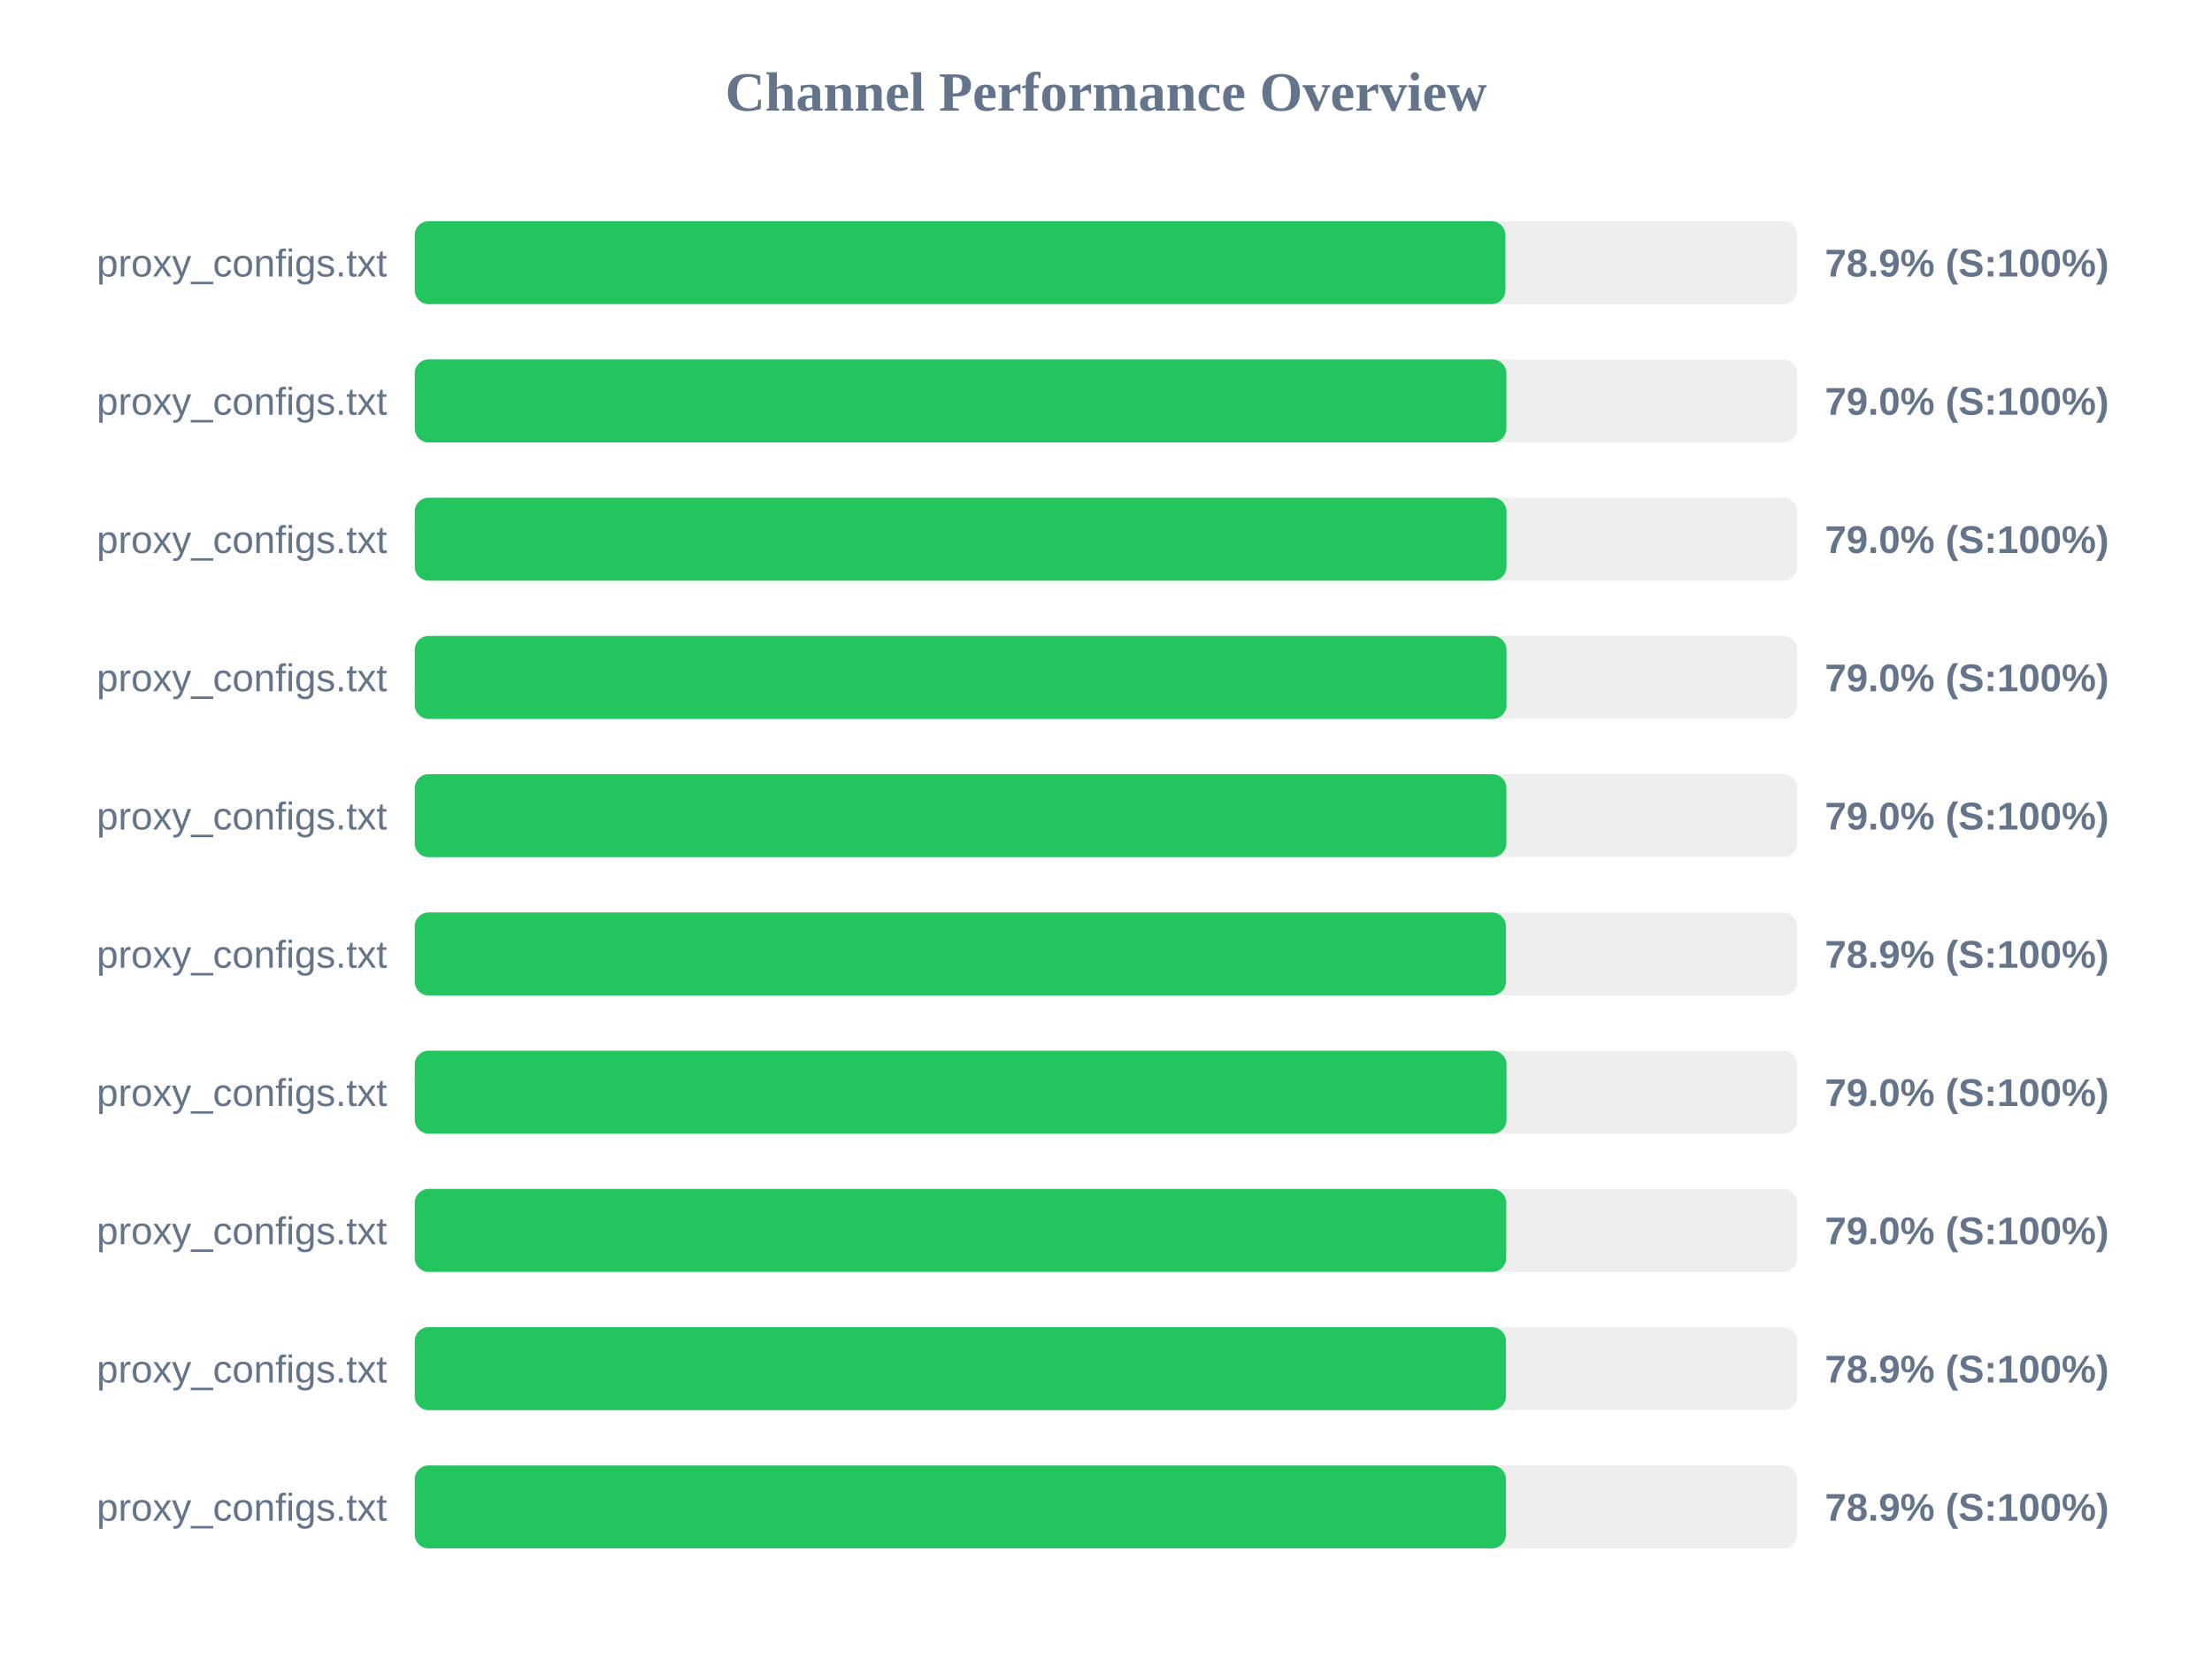
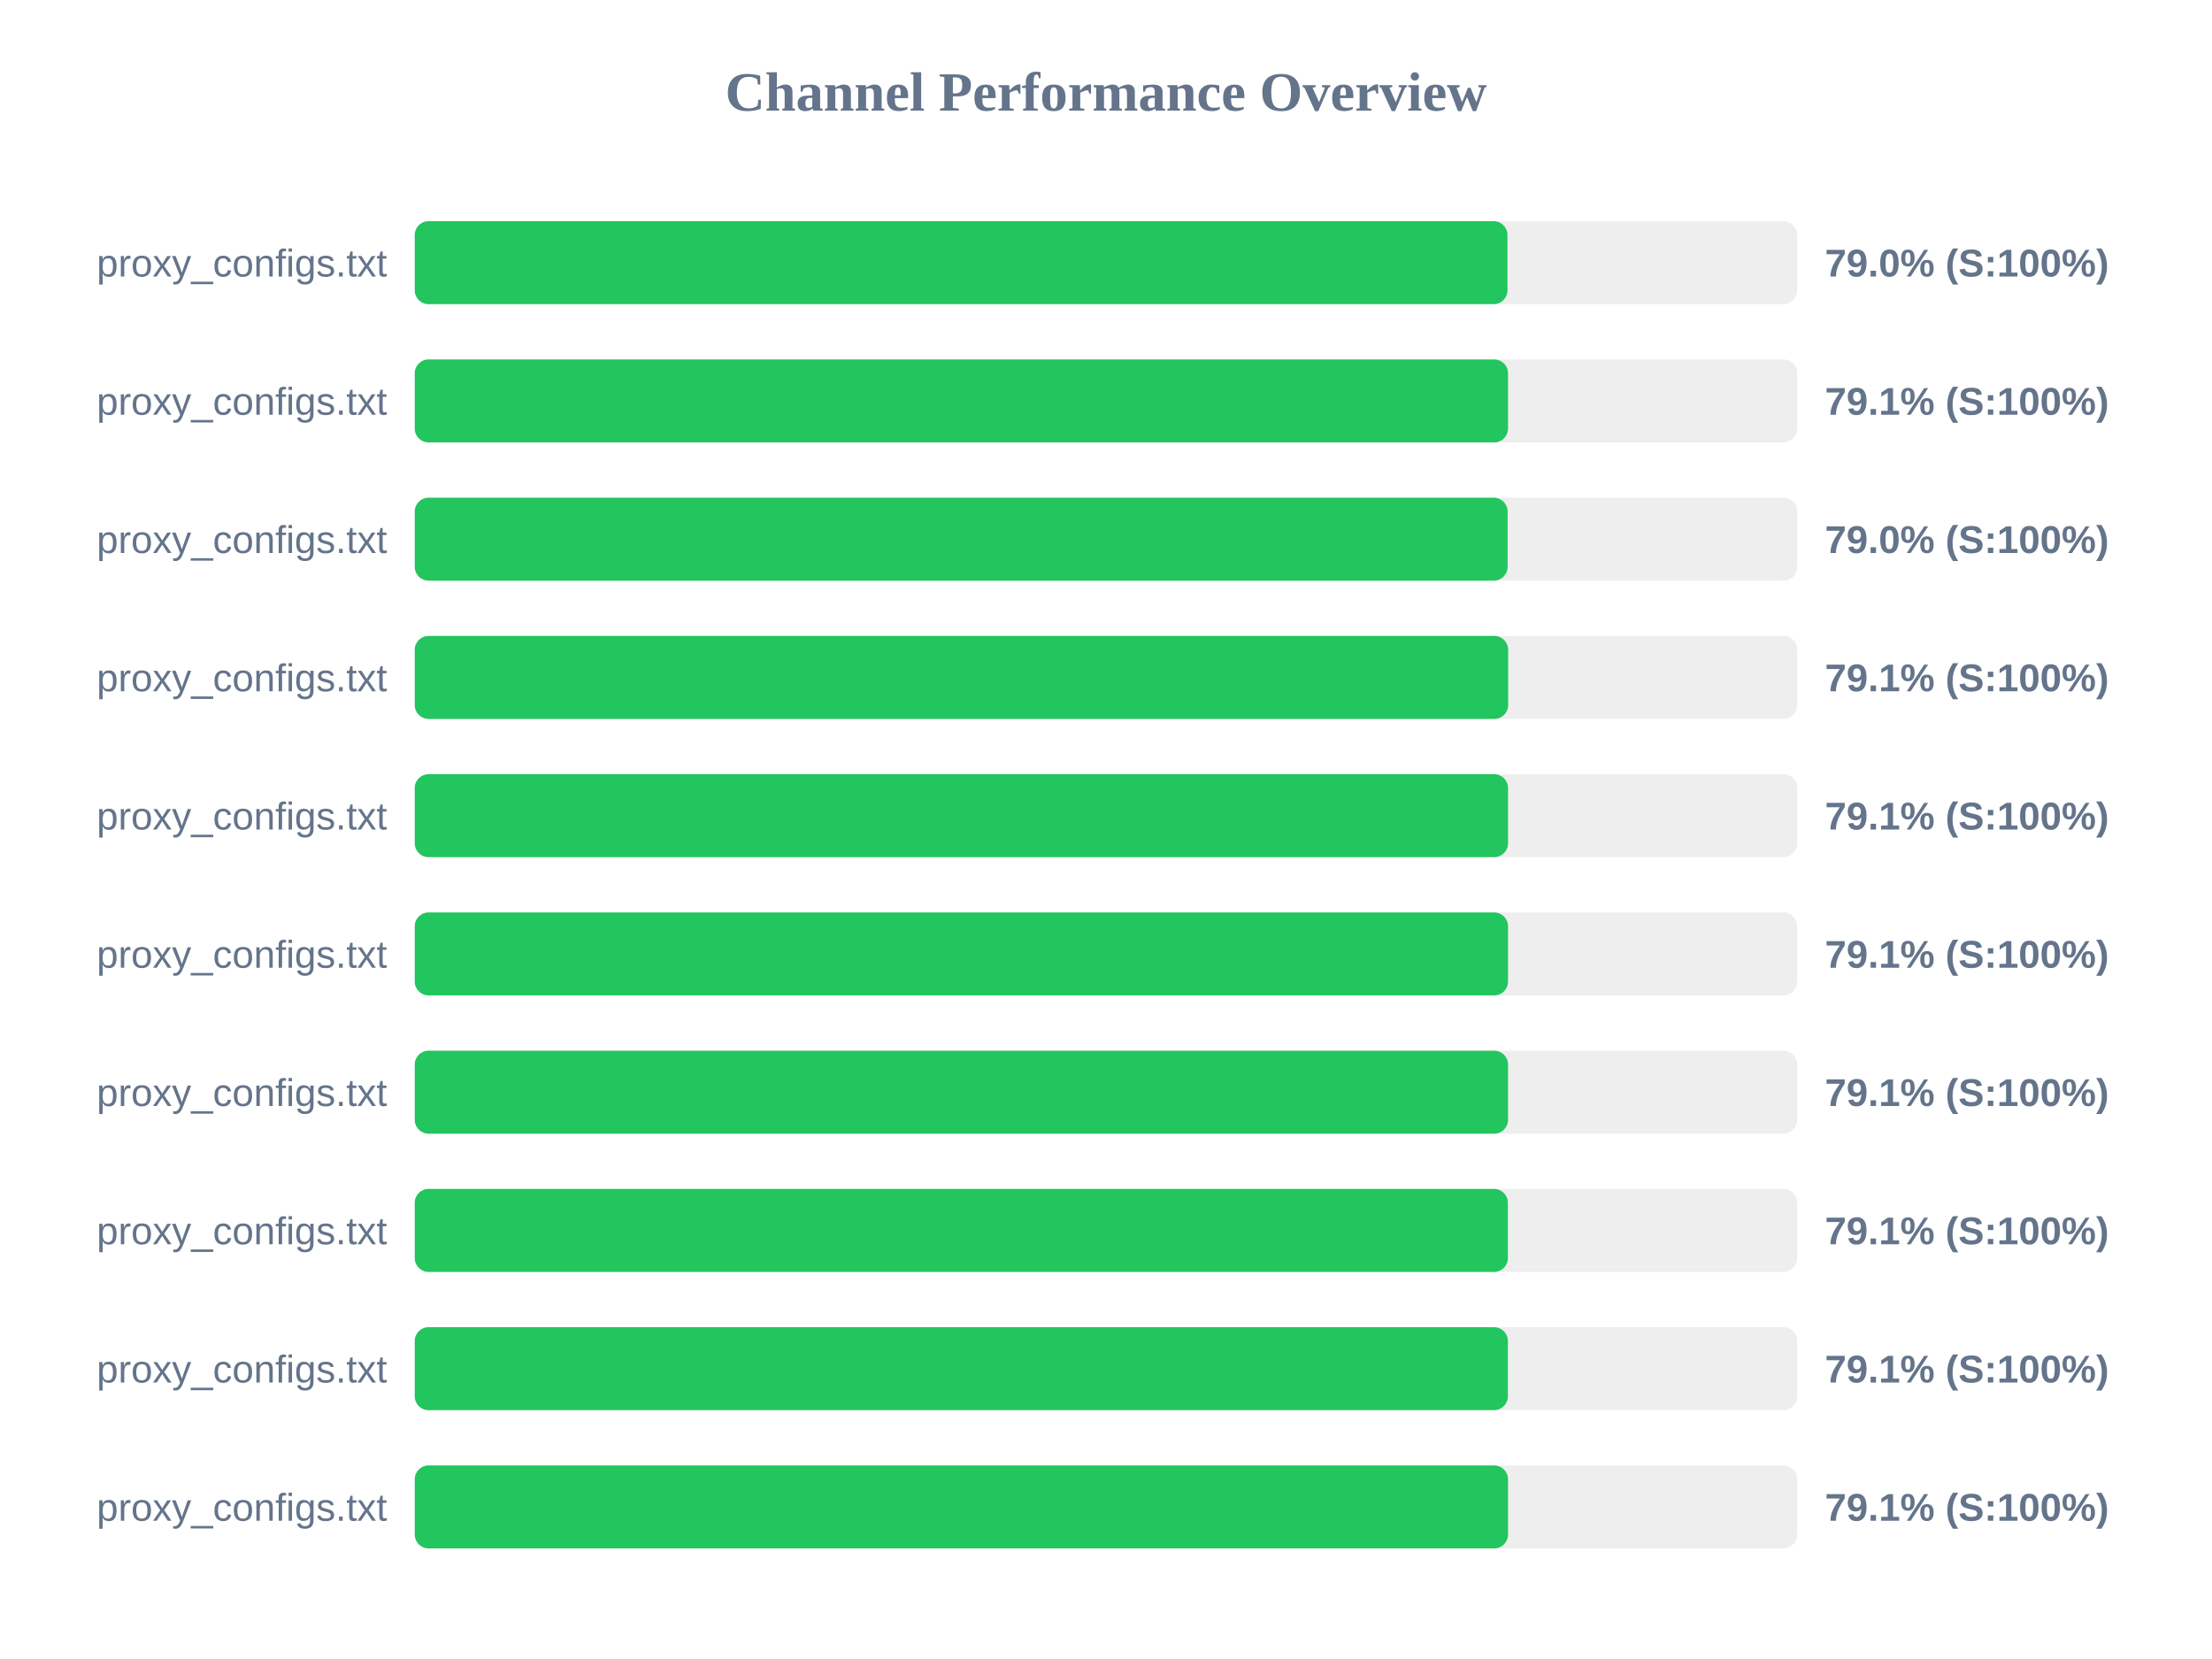
<svg xmlns="http://www.w3.org/2000/svg" width="800" height="600" version="1.1">
  <style>
        .row { font: 14px Arial; fill: #64748b; }
        .score { font: bold 14px Arial; fill: #64748b; }
    </style>
  <text x="400" y="40" text-anchor="middle" font-size="20px" font-weight="bold" fill="#64748b">Channel Performance Overview</text>
  <rect x="150" y="80" width="500" height="30" fill="#eee" rx="5" />
-   <rect x="150" y="80" width="394.45" height="30" fill="#22c55e" rx="5" />
+   <rect x="150" y="80" width="395.2" height="30" fill="#22c55e" rx="5" />
  <text x="140" y="100" text-anchor="end" class="row">proxy_configs.txt</text>
-   <text x="660" y="100" text-anchor="start" class="score">78.9% (S:100%)</text>
+   <text x="660" y="100" text-anchor="start" class="score">79.0% (S:100%)</text>
  <rect x="150" y="130" width="500" height="30" fill="#eee" rx="5" />
-   <rect x="150" y="130" width="394.8" height="30" fill="#22c55e" rx="5" />
+   <rect x="150" y="130" width="395.4" height="30" fill="#22c55e" rx="5" />
  <text x="140" y="150" text-anchor="end" class="row">proxy_configs.txt</text>
-   <text x="660" y="150" text-anchor="start" class="score">79.0% (S:100%)</text>
+   <text x="660" y="150" text-anchor="start" class="score">79.1% (S:100%)</text>
  <rect x="150" y="180" width="500" height="30" fill="#eee" rx="5" />
-   <rect x="150" y="180" width="394.85" height="30" fill="#22c55e" rx="5" />
+   <rect x="150" y="180" width="395.25" height="30" fill="#22c55e" rx="5" />
  <text x="140" y="200" text-anchor="end" class="row">proxy_configs.txt</text>
  <text x="660" y="200" text-anchor="start" class="score">79.0% (S:100%)</text>
  <rect x="150" y="230" width="500" height="30" fill="#eee" rx="5" />
-   <rect x="150" y="230" width="394.85" height="30" fill="#22c55e" rx="5" />
+   <rect x="150" y="230" width="395.45" height="30" fill="#22c55e" rx="5" />
  <text x="140" y="250" text-anchor="end" class="row">proxy_configs.txt</text>
-   <text x="660" y="250" text-anchor="start" class="score">79.0% (S:100%)</text>
+   <text x="660" y="250" text-anchor="start" class="score">79.1% (S:100%)</text>
  <rect x="150" y="280" width="500" height="30" fill="#eee" rx="5" />
-   <rect x="150" y="280" width="394.8" height="30" fill="#22c55e" rx="5" />
+   <rect x="150" y="280" width="395.4" height="30" fill="#22c55e" rx="5" />
  <text x="140" y="300" text-anchor="end" class="row">proxy_configs.txt</text>
-   <text x="660" y="300" text-anchor="start" class="score">79.0% (S:100%)</text>
+   <text x="660" y="300" text-anchor="start" class="score">79.1% (S:100%)</text>
  <rect x="150" y="330" width="500" height="30" fill="#eee" rx="5" />
-   <rect x="150" y="330" width="394.65" height="30" fill="#22c55e" rx="5" />
+   <rect x="150" y="330" width="395.4" height="30" fill="#22c55e" rx="5" />
  <text x="140" y="350" text-anchor="end" class="row">proxy_configs.txt</text>
-   <text x="660" y="350" text-anchor="start" class="score">78.9% (S:100%)</text>
+   <text x="660" y="350" text-anchor="start" class="score">79.1% (S:100%)</text>
  <rect x="150" y="380" width="500" height="30" fill="#eee" rx="5" />
-   <rect x="150" y="380" width="394.85" height="30" fill="#22c55e" rx="5" />
+   <rect x="150" y="380" width="395.4" height="30" fill="#22c55e" rx="5" />
  <text x="140" y="400" text-anchor="end" class="row">proxy_configs.txt</text>
-   <text x="660" y="400" text-anchor="start" class="score">79.0% (S:100%)</text>
+   <text x="660" y="400" text-anchor="start" class="score">79.1% (S:100%)</text>
  <rect x="150" y="430" width="500" height="30" fill="#eee" rx="5" />
-   <rect x="150" y="430" width="394.75" height="30" fill="#22c55e" rx="5" />
+   <rect x="150" y="430" width="395.35" height="30" fill="#22c55e" rx="5" />
  <text x="140" y="450" text-anchor="end" class="row">proxy_configs.txt</text>
-   <text x="660" y="450" text-anchor="start" class="score">79.0% (S:100%)</text>
+   <text x="660" y="450" text-anchor="start" class="score">79.1% (S:100%)</text>
  <rect x="150" y="480" width="500" height="30" fill="#eee" rx="5" />
-   <rect x="150" y="480" width="394.65" height="30" fill="#22c55e" rx="5" />
+   <rect x="150" y="480" width="395.35" height="30" fill="#22c55e" rx="5" />
  <text x="140" y="500" text-anchor="end" class="row">proxy_configs.txt</text>
-   <text x="660" y="500" text-anchor="start" class="score">78.9% (S:100%)</text>
+   <text x="660" y="500" text-anchor="start" class="score">79.1% (S:100%)</text>
  <rect x="150" y="530" width="500" height="30" fill="#eee" rx="5" />
-   <rect x="150" y="530" width="394.65" height="30" fill="#22c55e" rx="5" />
+   <rect x="150" y="530" width="395.4" height="30" fill="#22c55e" rx="5" />
  <text x="140" y="550" text-anchor="end" class="row">proxy_configs.txt</text>
-   <text x="660" y="550" text-anchor="start" class="score">78.9% (S:100%)</text>
+   <text x="660" y="550" text-anchor="start" class="score">79.1% (S:100%)</text>
</svg>
